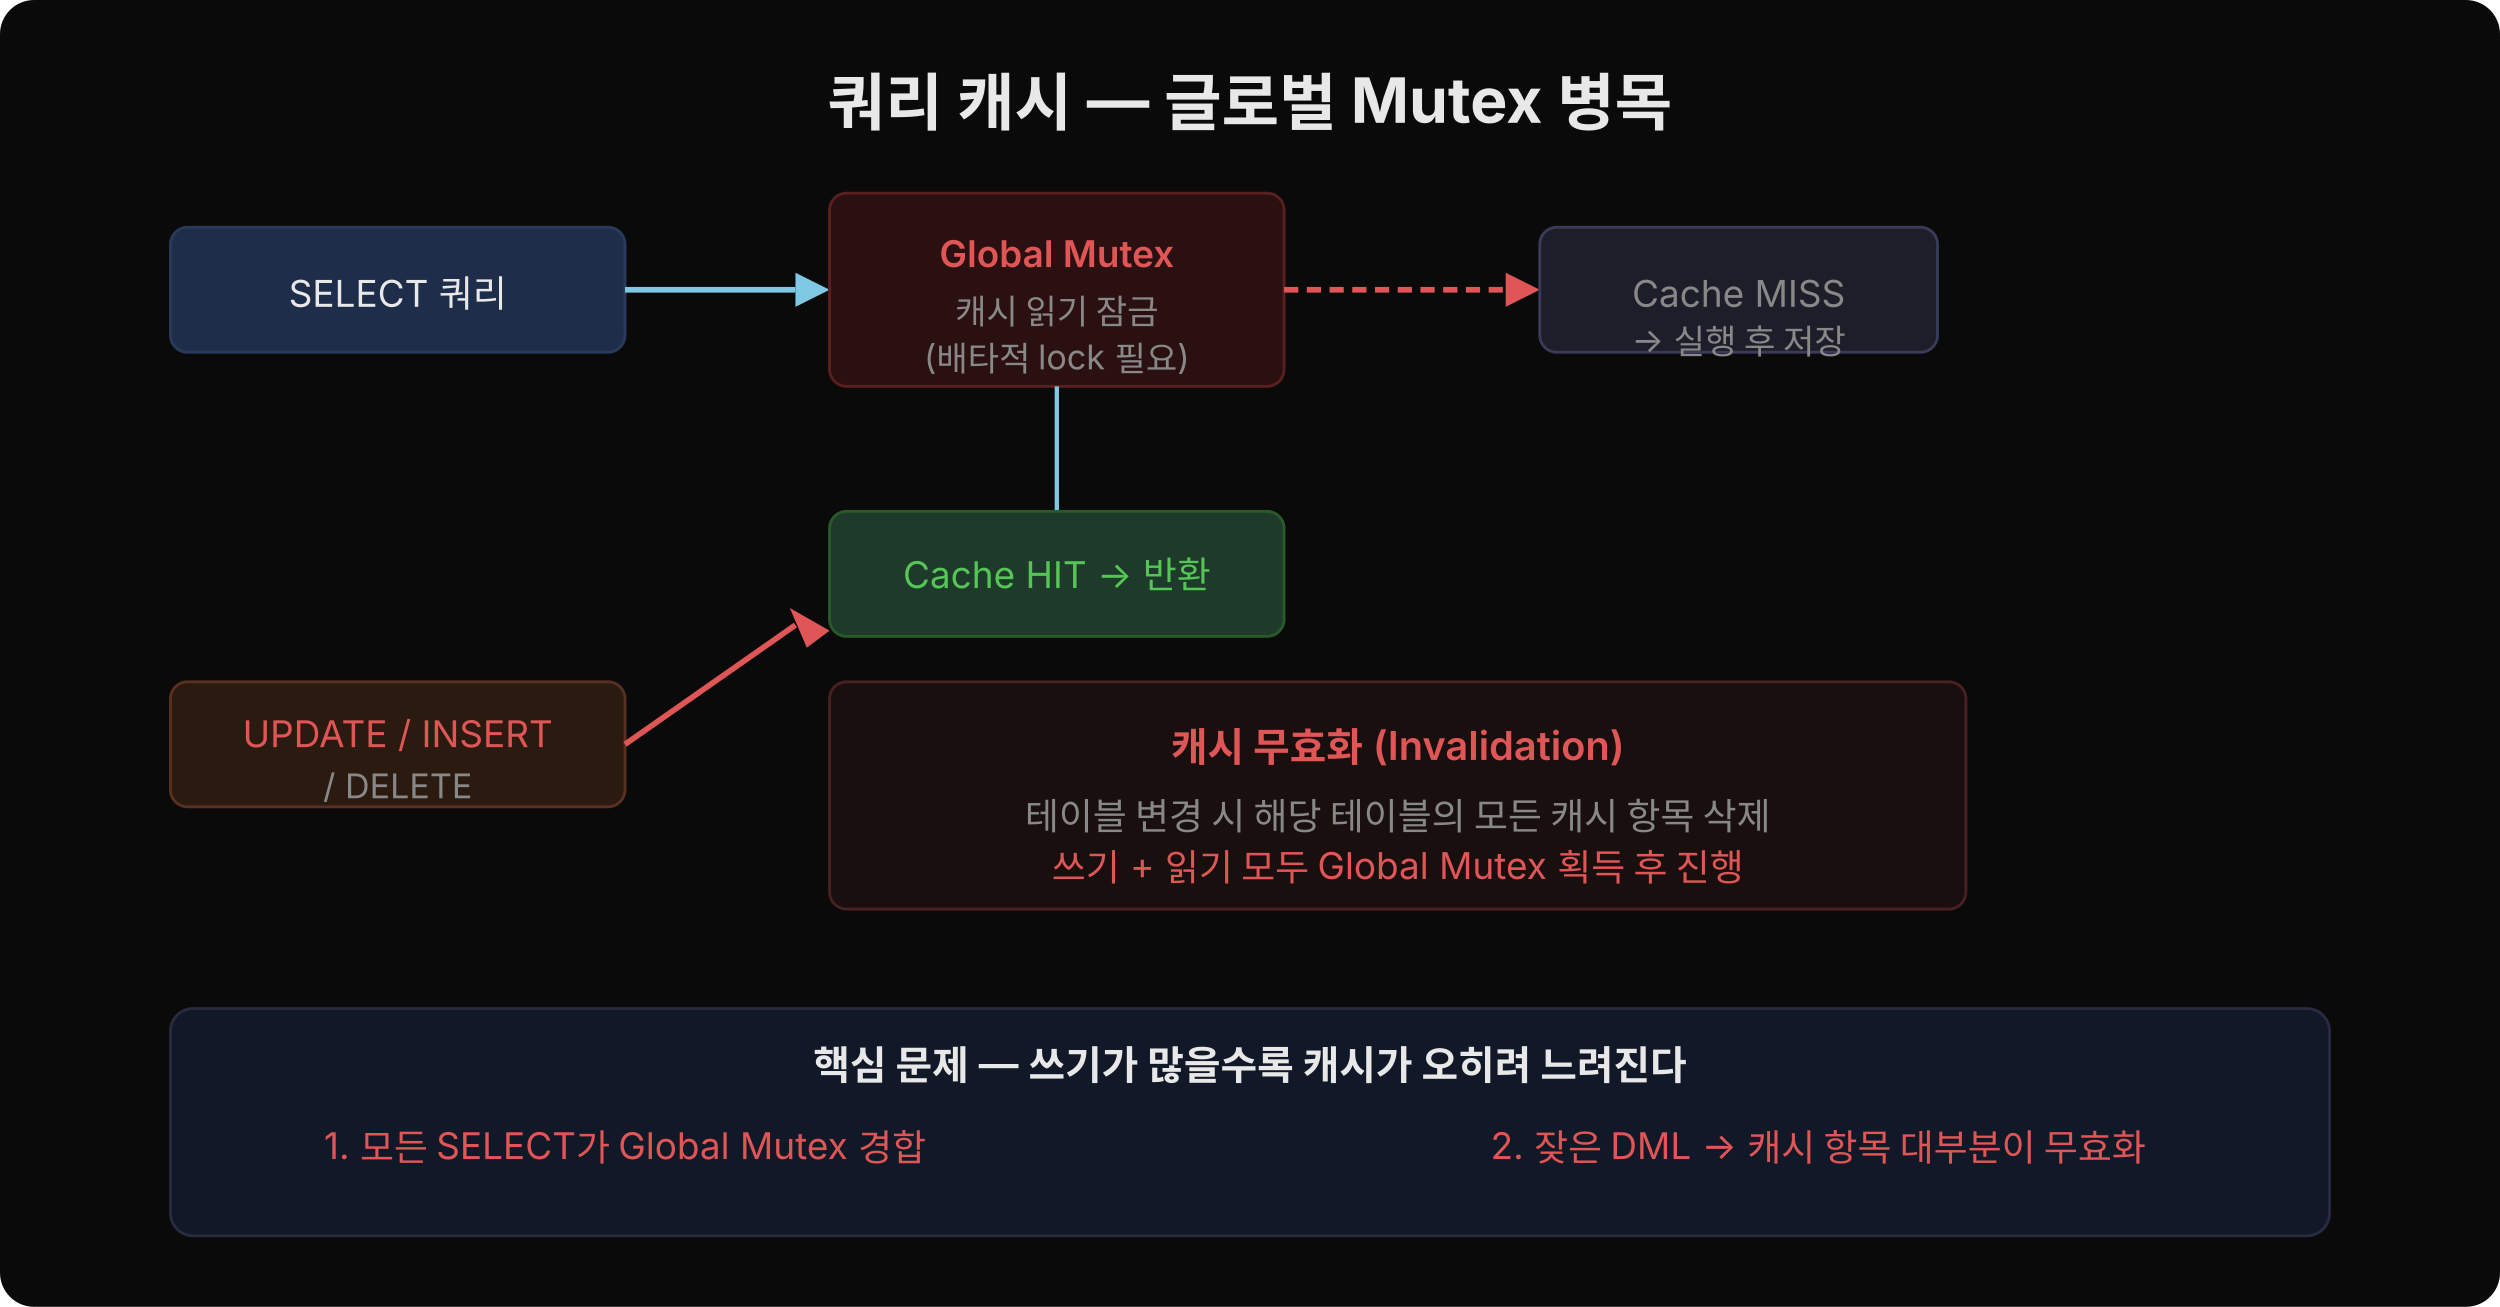
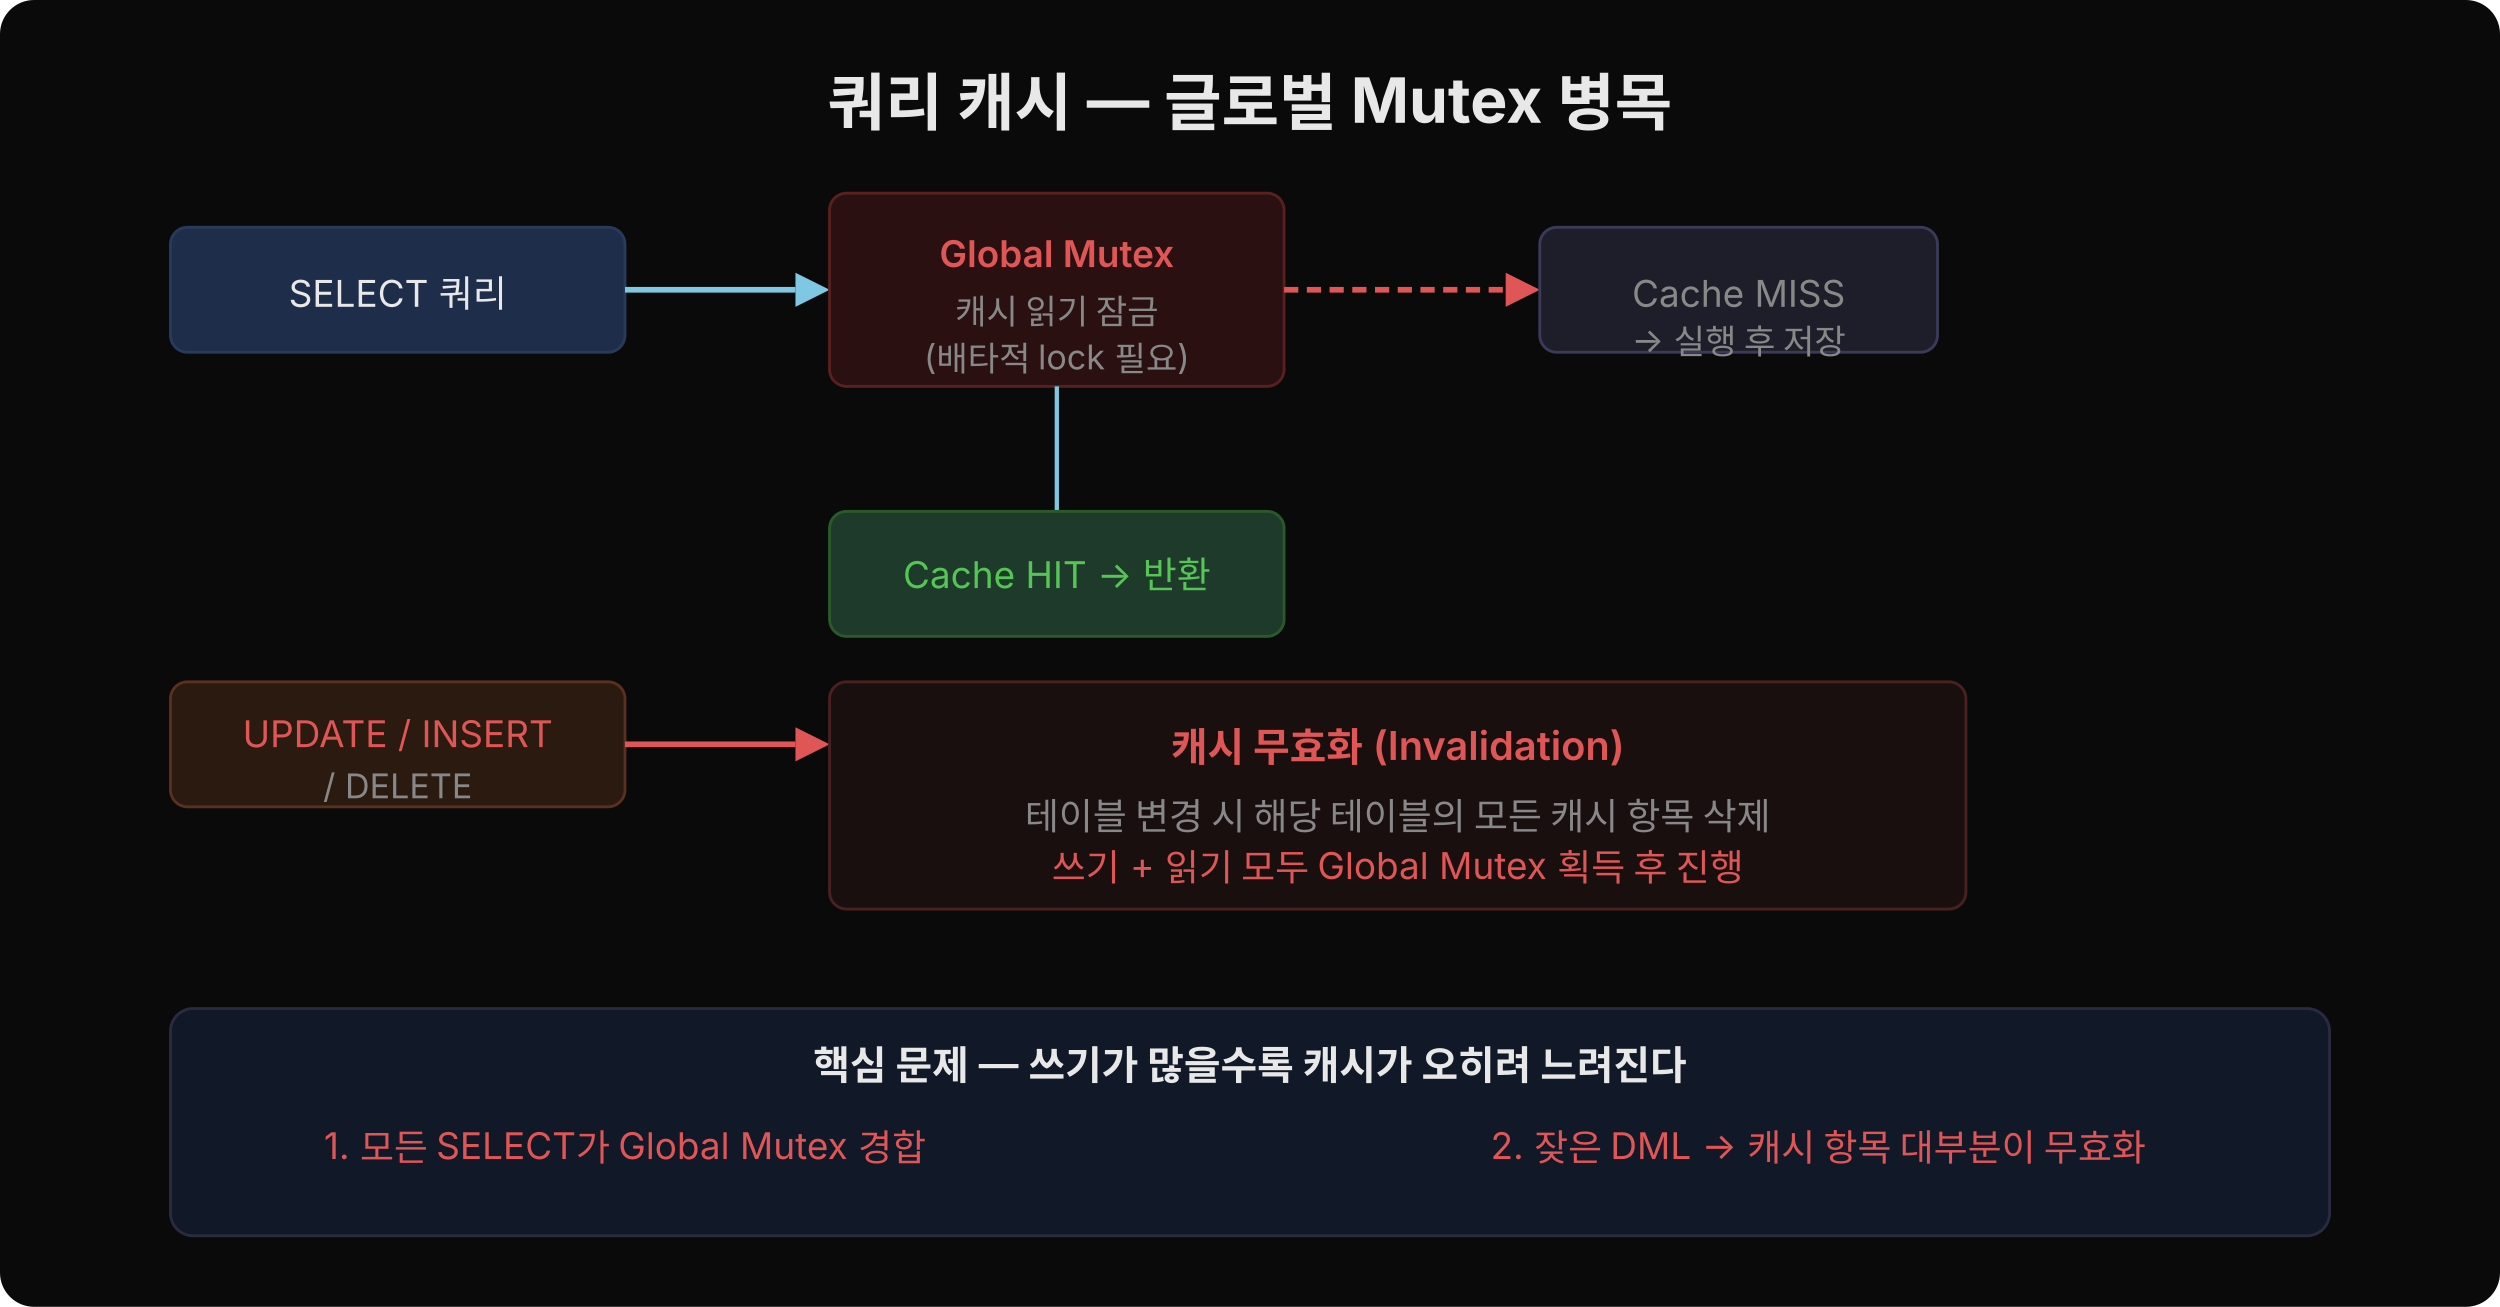
<svg xmlns="http://www.w3.org/2000/svg" width="880" viewBox="0 0 880 460" font-family="'Wanted Sans Variable','Wanted Sans',-apple-system,sans-serif">
  <rect width="880" height="460" rx="12" fill="#0a0a0a" />
  <text x="440" y="44" text-anchor="middle" font-size="22" font-weight="700" fill="#e8e8e8">쿼리 캐시 — 글로벌 Mutex 병목</text>
  <rect x="60" y="80" width="160" height="44" rx="6" fill="#1e2d4a" stroke="#2a3a5a" />
  <text x="140" y="108" text-anchor="middle" font-size="13" fill="#e8e8e8">SELECT 쿼리</text>
  <line x1="220" y1="102" x2="280" y2="102" stroke="#7ec8e3" stroke-width="2" />
  <polygon points="280,96 292,102 280,108" fill="#7ec8e3" />
  <rect x="292" y="68" width="160" height="68" rx="6" fill="#2a1010" stroke="#5a2020" />
  <text x="372" y="94" text-anchor="middle" font-size="13" font-weight="600" fill="#e05555">Global Mutex</text>
  <text x="372" y="114" text-anchor="middle" font-size="12" fill="#888">캐시 읽기 잠금</text>
  <text x="372" y="130" text-anchor="middle" font-size="12" fill="#888">(배타적 lock 필요)</text>
  <line x1="372" y1="136" x2="372" y2="180" stroke="#7ec8e3" stroke-width="1.5" />
  <rect x="292" y="180" width="160" height="44" rx="6" fill="#1e3a2a" stroke="#2a5a2a" />
  <text x="372" y="207" text-anchor="middle" font-size="13" fill="#55c555">Cache HIT → 반환</text>
  <line x1="452" y1="102" x2="530" y2="102" stroke="#e05555" stroke-width="2" stroke-dasharray="5,3" />
  <polygon points="530,96 542,102 530,108" fill="#e05555" />
  <rect x="542" y="80" width="140" height="44" rx="6" fill="#1e1e2a" stroke="#3a3a5a" />
  <text x="612" y="108" text-anchor="middle" font-size="13" fill="#888">Cache MISS</text>
  <text x="612" y="124" text-anchor="middle" font-size="12" fill="#888">→ 실행 후 저장</text>
  <rect x="60" y="240" width="160" height="44" rx="6" fill="#2a1a10" stroke="#5a3020" />
  <text x="140" y="263" text-anchor="middle" font-size="13" fill="#e05555">UPDATE / INSERT</text>
  <text x="140" y="281" text-anchor="middle" font-size="12" fill="#888">/ DELETE</text>
-   <line x1="220" y1="262" x2="280" y2="220" stroke="#e05555" stroke-width="2" />
-   <polygon points="278,214 292,222 284,228" fill="#e05555" />
+   <line x1="220" y1="262" x2="280" y2="262" stroke="#e05555" stroke-width="2" />
+   <polygon points="280,256 292,262 280,268" fill="#e05555" />
  <rect x="292" y="240" width="400" height="80" rx="6" fill="#1a0f0f" stroke="#4a2020" />
  <text x="492" y="268" text-anchor="middle" font-size="14" font-weight="600" fill="#e05555">캐시 무효화 (Invalidation)</text>
  <text x="492" y="292" text-anchor="middle" font-size="13" fill="#888">테이블 변경 시 해당 테이블의 모든 캐시 항목 삭제</text>
  <text x="492" y="310" text-anchor="middle" font-size="13" fill="#e05555">쓰기 + 읽기 모두 Global Mutex 획득 후 진행</text>
  <rect x="60" y="355" width="760" height="80" rx="8" fill="#111827" stroke="#2a2a40" />
  <text x="440" y="380" text-anchor="middle" font-size="14" font-weight="600" fill="#e8e8e8">핵심 문제 — 쓰기가 많을수록 캐시가 오히려 느려진다</text>
  <text x="220" y="408" text-anchor="middle" font-size="13" fill="#e05555">1. 모든 SELECT가 Global Mutex 경합</text>
  <text x="640" y="408" text-anchor="middle" font-size="13" fill="#e05555">2. 잦은 DML → 캐시 항목 대부분이 무효화</text>
</svg>
